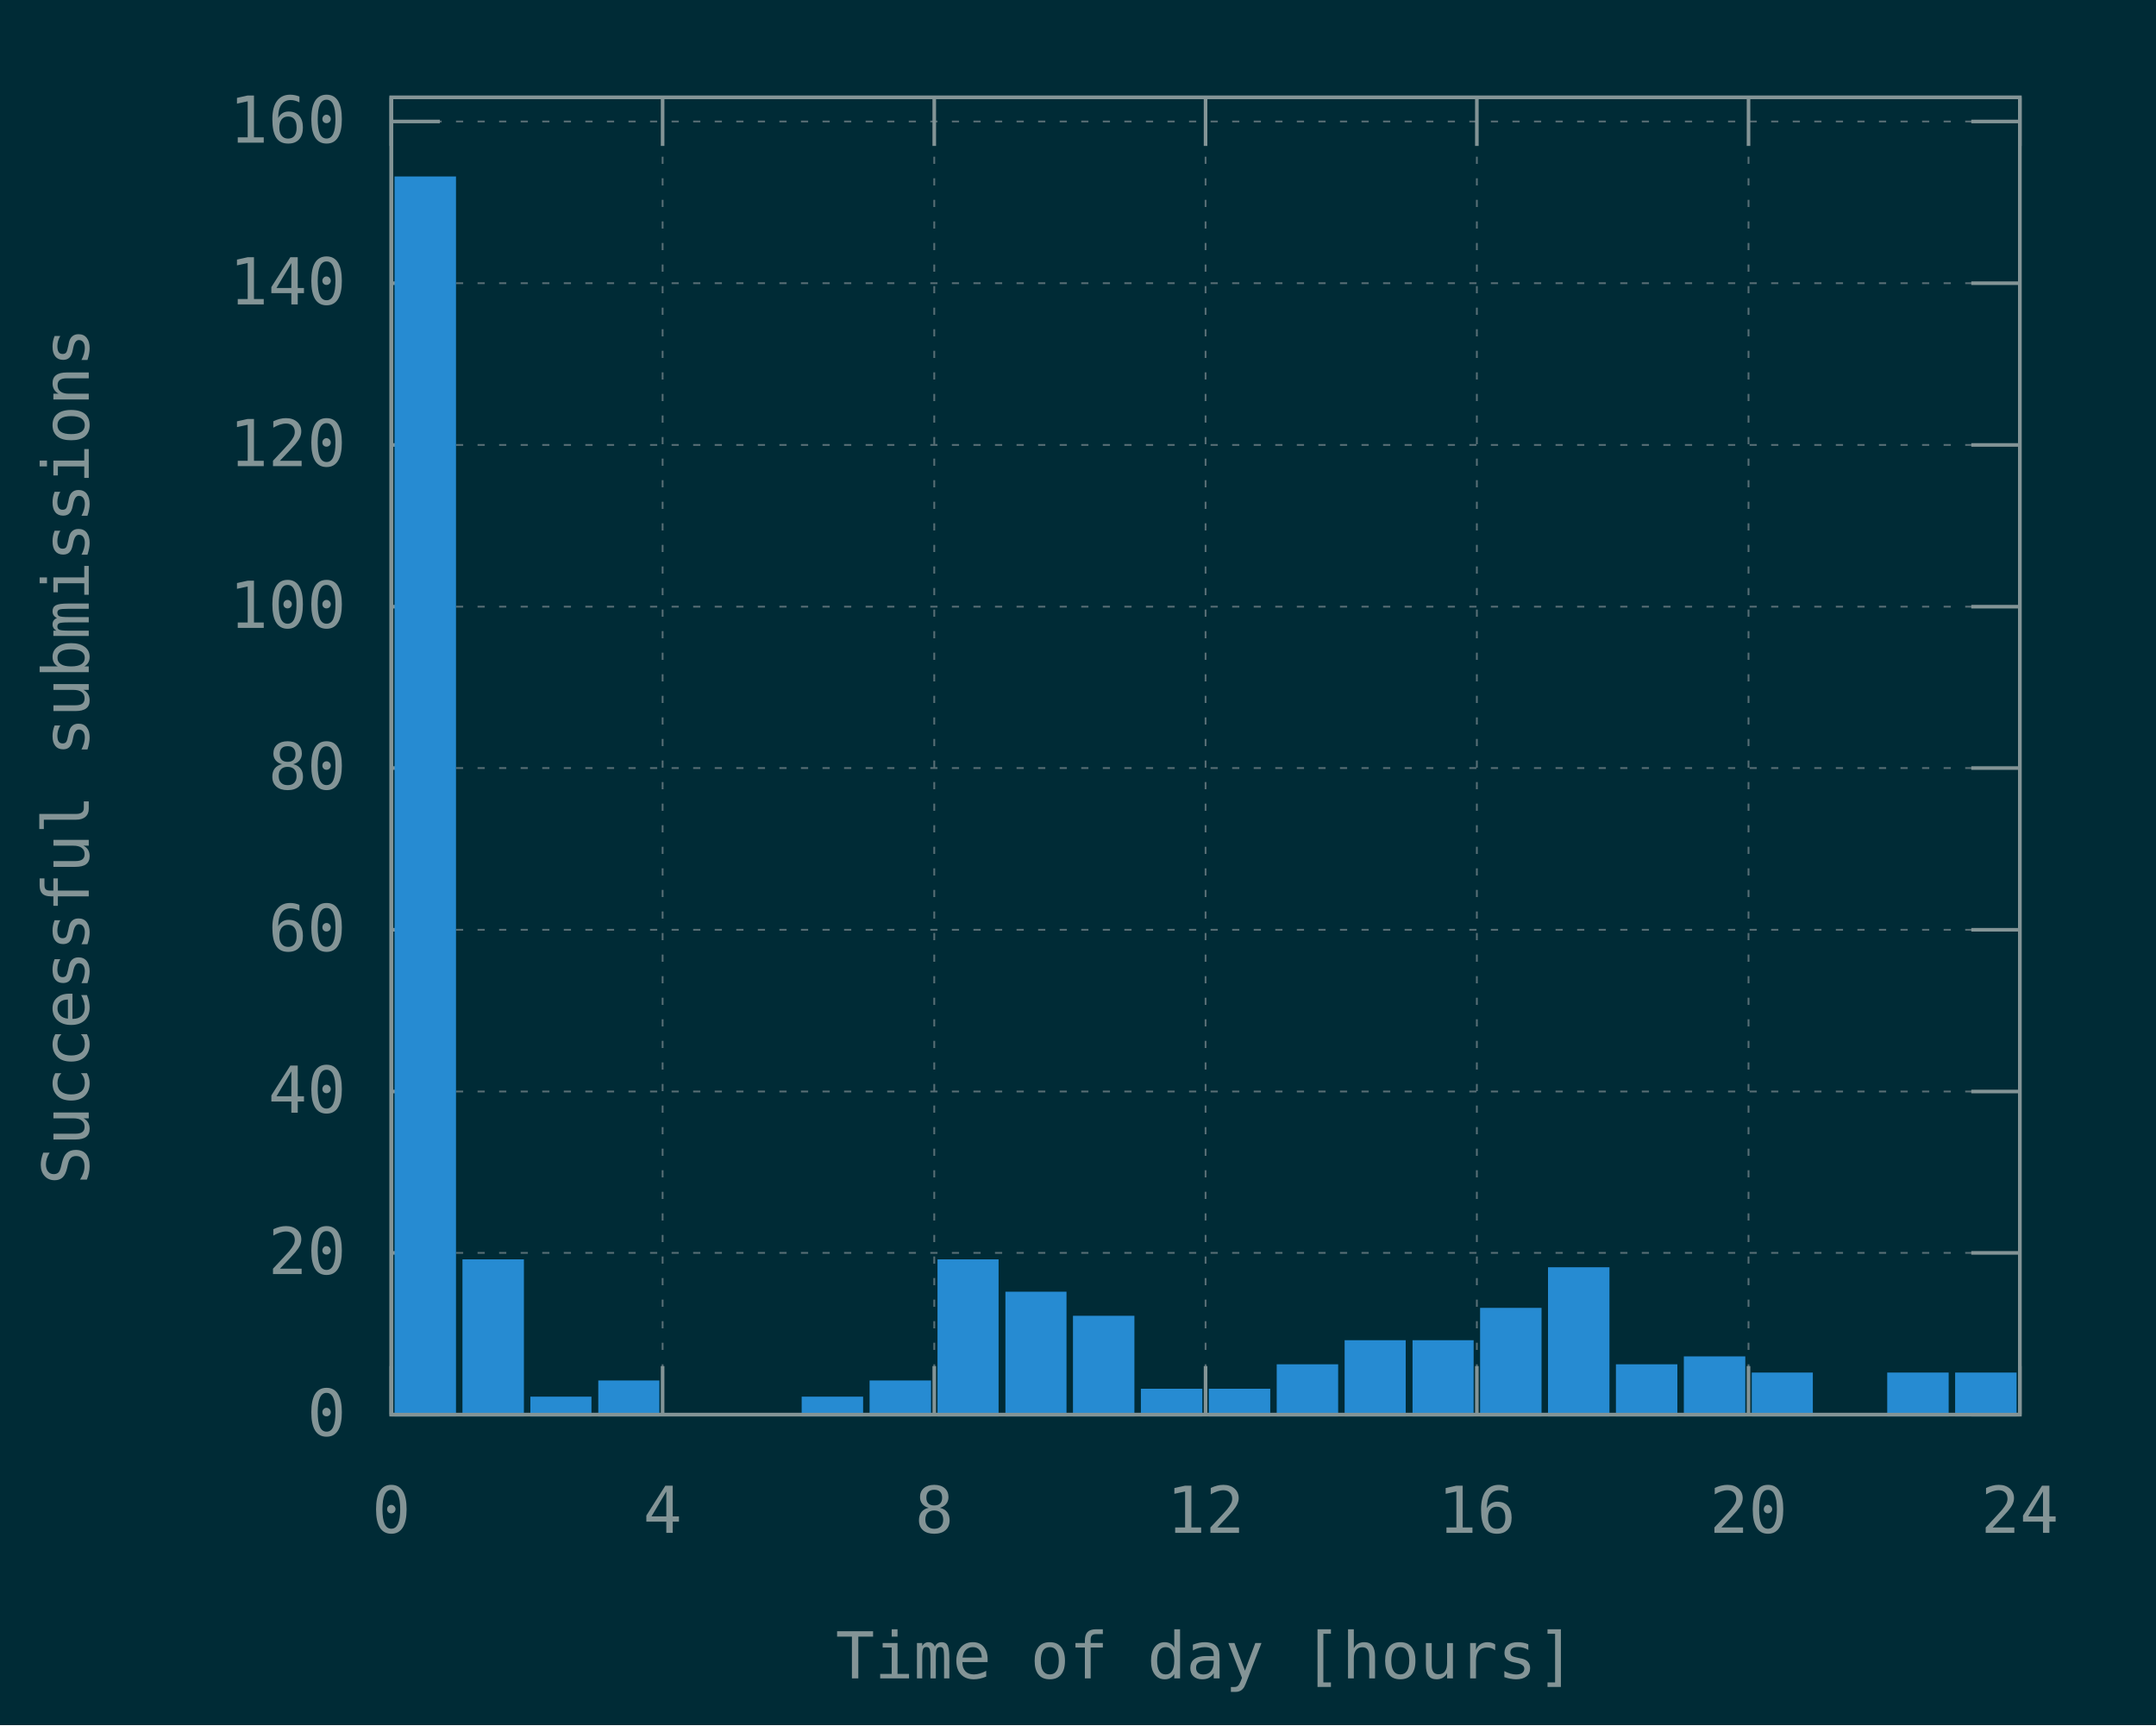
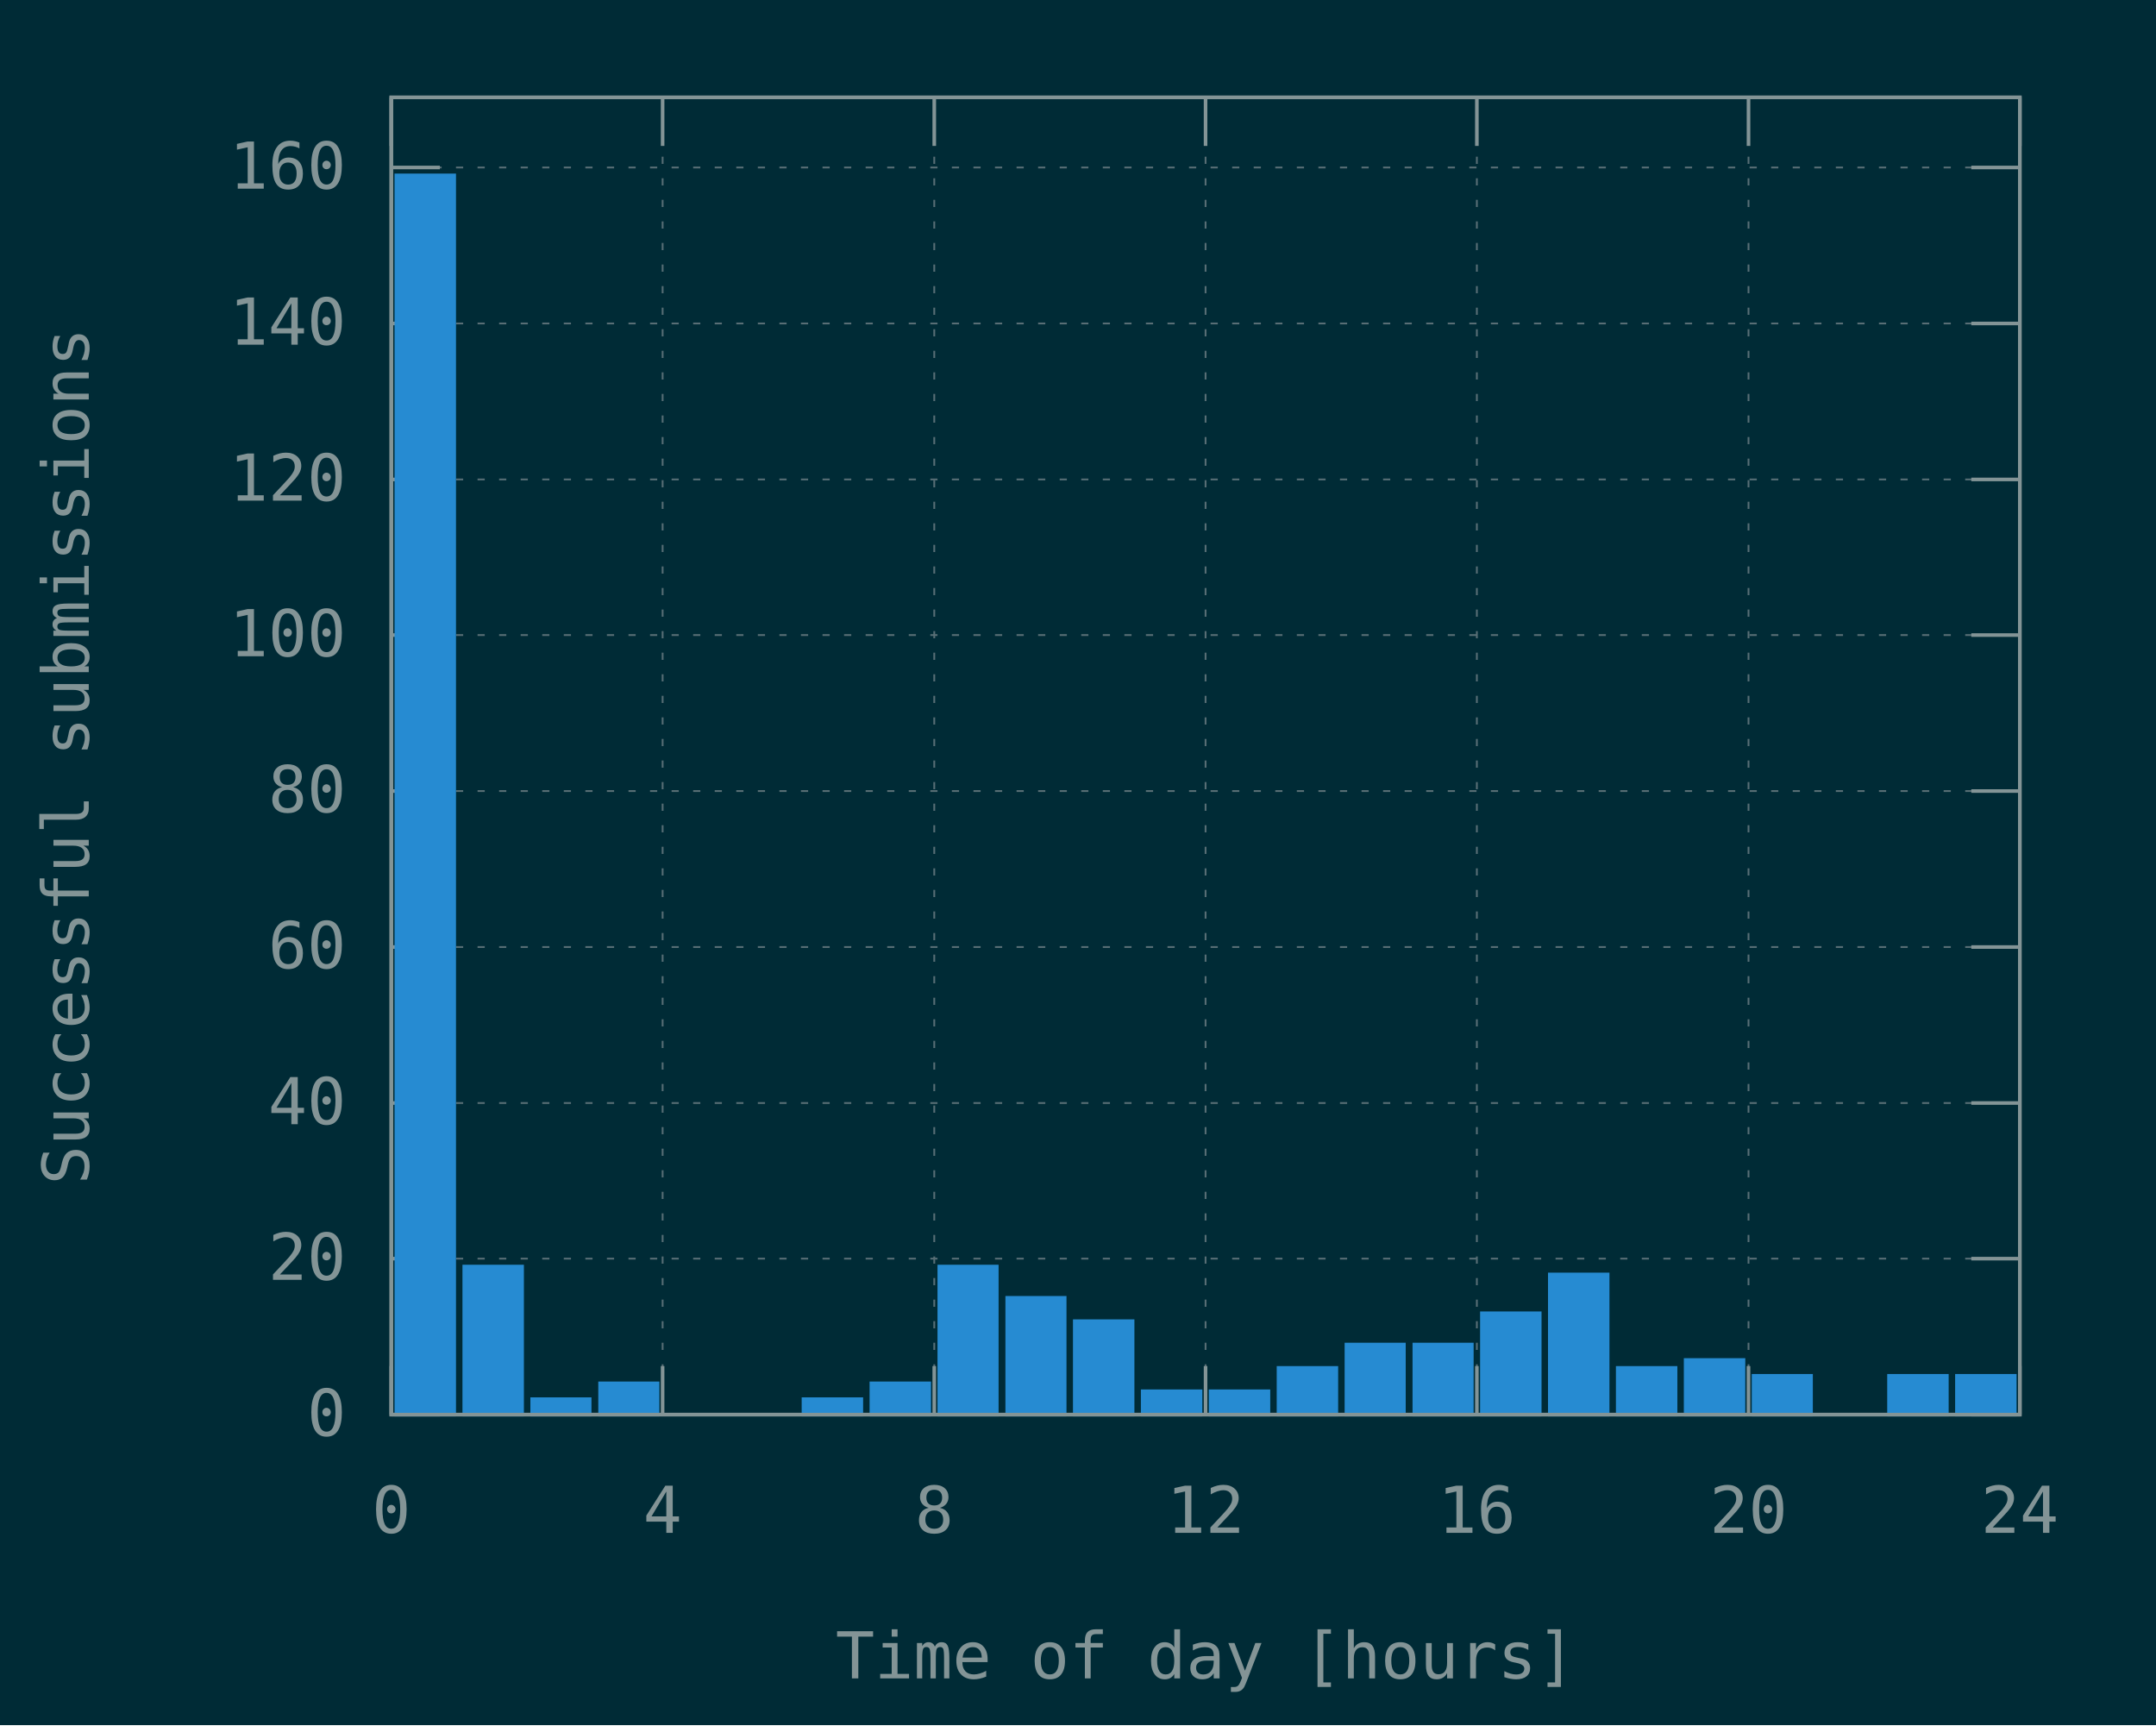
<svg xmlns="http://www.w3.org/2000/svg" xmlns:xlink="http://www.w3.org/1999/xlink" width="600" height="480" viewBox="0 0 600 480">
  <g id="gnuplot_canvas">
    <rect x="0" y="0" width="600" height="480" fill="#002b36" />
    <defs>
      <circle id="gpDot" r="0.5" stroke-width="0.5" stroke="currentColor" />
      <path id="gpPt0" stroke-width="0.148" stroke="currentColor" d="M-1,0 h2 M0,-1 v2" />
      <path id="gpPt1" stroke-width="0.148" stroke="currentColor" d="M-1,-1 L1,1 M1,-1 L-1,1" />
      <path id="gpPt2" stroke-width="0.148" stroke="currentColor" d="M-1,0 L1,0 M0,-1 L0,1 M-1,-1 L1,1 M-1,1 L1,-1" />
      <rect id="gpPt3" stroke-width="0.148" stroke="currentColor" x="-1" y="-1" width="2" height="2" />
      <rect id="gpPt4" stroke-width="0.148" stroke="currentColor" fill="currentColor" x="-1" y="-1" width="2" height="2" />
      <circle id="gpPt5" stroke-width="0.148" stroke="currentColor" cx="0" cy="0" r="1" />
      <use xlink:href="#gpPt5" id="gpPt6" fill="currentColor" stroke="none" />
      <path id="gpPt7" stroke-width="0.148" stroke="currentColor" d="M0,-1.33 L-1.33,0.67 L1.33,0.67 z" />
      <use xlink:href="#gpPt7" id="gpPt8" fill="currentColor" stroke="none" />
      <use xlink:href="#gpPt7" id="gpPt9" stroke="currentColor" transform="rotate(180)" />
      <use xlink:href="#gpPt9" id="gpPt10" fill="currentColor" stroke="none" />
      <use xlink:href="#gpPt3" id="gpPt11" stroke="currentColor" transform="rotate(45)" />
      <use xlink:href="#gpPt11" id="gpPt12" fill="currentColor" stroke="none" />
      <path id="gpPt13" stroke-width="0.148" stroke="currentColor" d="M0,1.330 L1.265,0.411 L0.782,-1.067 L-0.782,-1.076 L-1.265,0.411 z" />
      <use xlink:href="#gpPt13" id="gpPt14" fill="currentColor" stroke="none" />
      <filter id="textbox" filterUnits="objectBoundingBox" x="0" y="0" height="1" width="1">
        <feFlood flood-color="#002B36" flood-opacity="1" result="bgnd" />
        <feComposite in="SourceGraphic" in2="bgnd" operator="atop" />
      </filter>
      <filter id="greybox" filterUnits="objectBoundingBox" x="0" y="0" height="1" width="1">
        <feFlood flood-color="lightgrey" flood-opacity="1" result="grey" />
        <feComposite in="SourceGraphic" in2="grey" operator="atop" />
      </filter>
    </defs>
    <g fill="none" color="#002B36" stroke="currentColor" stroke-width="1.00" stroke-linecap="butt" stroke-linejoin="miter">
</g>
    <g fill="none" color="black" stroke="currentColor" stroke-width="1.00" stroke-linecap="butt" stroke-linejoin="miter">
</g>
    <g fill="none" color="black" stroke="rgb(131, 148, 150)" stroke-width="0.50" stroke-linecap="butt" stroke-linejoin="miter">
</g>
    <g fill="none" color="gray" stroke="currentColor" stroke-width="0.50" stroke-linecap="butt" stroke-linejoin="miter">
      <path stroke="rgb( 88, 110, 117)" stroke-dasharray="2,4" class="gridline" d="M108.9,393.6 L562.1,393.6  " />
    </g>
    <g fill="none" color="gray" stroke="rgb( 88, 110, 117)" stroke-width="1.00" stroke-linecap="butt" stroke-linejoin="miter">
</g>
    <g fill="none" color="black" stroke="currentColor" stroke-width="1.00" stroke-linecap="butt" stroke-linejoin="miter">
      <path stroke="rgb(131, 148, 150)" d="M108.9,393.6 L122.4,393.6 M562.1,393.6 L548.6,393.6  " />
      <g transform="translate(96.3,399.5)" stroke="none" fill="rgb(131,148,150)" font-family="Inconsolata" font-size="18.00" text-anchor="end">
        <text>
          <tspan font-family="Inconsolata"> 0</tspan>
        </text>
      </g>
    </g>
    <g fill="none" color="black" stroke="currentColor" stroke-width="1.00" stroke-linecap="butt" stroke-linejoin="miter">
</g>
    <g fill="none" color="black" stroke="rgb(131, 148, 150)" stroke-width="0.50" stroke-linecap="butt" stroke-linejoin="miter">
</g>
    <g fill="none" color="gray" stroke="currentColor" stroke-width="0.50" stroke-linecap="butt" stroke-linejoin="miter">
-       <path stroke="rgb( 88, 110, 117)" stroke-dasharray="2,4" class="gridline" d="M108.9,348.6 L562.1,348.6  " />
-     </g>
-     <g fill="none" color="gray" stroke="rgb( 88, 110, 117)" stroke-width="1.00" stroke-linecap="butt" stroke-linejoin="miter">
- </g>
-     <g fill="none" color="black" stroke="currentColor" stroke-width="1.00" stroke-linecap="butt" stroke-linejoin="miter">
-       <path stroke="rgb(131, 148, 150)" d="M108.9,348.6 L122.4,348.6 M562.1,348.6 L548.6,348.6  " />
-       <g transform="translate(96.3,354.5)" stroke="none" fill="rgb(131,148,150)" font-family="Inconsolata" font-size="18.00" text-anchor="end">
+       <path stroke="rgb( 88, 110, 117)" stroke-dasharray="2,4" class="gridline" d="M108.9,350.2 L562.1,350.2  " />
+     </g>
+     <g fill="none" color="gray" stroke="rgb( 88, 110, 117)" stroke-width="1.00" stroke-linecap="butt" stroke-linejoin="miter">
+ </g>
+     <g fill="none" color="black" stroke="currentColor" stroke-width="1.00" stroke-linecap="butt" stroke-linejoin="miter">
+       <path stroke="rgb(131, 148, 150)" d="M108.9,350.2 L122.4,350.2 M562.1,350.2 L548.6,350.2  " />
+       <g transform="translate(96.3,356.1)" stroke="none" fill="rgb(131,148,150)" font-family="Inconsolata" font-size="18.00" text-anchor="end">
        <text>
          <tspan font-family="Inconsolata"> 20</tspan>
        </text>
      </g>
    </g>
    <g fill="none" color="black" stroke="currentColor" stroke-width="1.00" stroke-linecap="butt" stroke-linejoin="miter">
</g>
    <g fill="none" color="black" stroke="rgb(131, 148, 150)" stroke-width="0.50" stroke-linecap="butt" stroke-linejoin="miter">
</g>
    <g fill="none" color="gray" stroke="currentColor" stroke-width="0.50" stroke-linecap="butt" stroke-linejoin="miter">
-       <path stroke="rgb( 88, 110, 117)" stroke-dasharray="2,4" class="gridline" d="M108.9,303.7 L562.1,303.7  " />
-     </g>
-     <g fill="none" color="gray" stroke="rgb( 88, 110, 117)" stroke-width="1.00" stroke-linecap="butt" stroke-linejoin="miter">
- </g>
-     <g fill="none" color="black" stroke="currentColor" stroke-width="1.00" stroke-linecap="butt" stroke-linejoin="miter">
-       <path stroke="rgb(131, 148, 150)" d="M108.9,303.7 L122.4,303.7 M562.1,303.7 L548.6,303.7  " />
-       <g transform="translate(96.3,309.6)" stroke="none" fill="rgb(131,148,150)" font-family="Inconsolata" font-size="18.00" text-anchor="end">
+       <path stroke="rgb( 88, 110, 117)" stroke-dasharray="2,4" class="gridline" d="M108.9,306.9 L562.1,306.9  " />
+     </g>
+     <g fill="none" color="gray" stroke="rgb( 88, 110, 117)" stroke-width="1.00" stroke-linecap="butt" stroke-linejoin="miter">
+ </g>
+     <g fill="none" color="black" stroke="currentColor" stroke-width="1.00" stroke-linecap="butt" stroke-linejoin="miter">
+       <path stroke="rgb(131, 148, 150)" d="M108.9,306.9 L122.4,306.9 M562.1,306.9 L548.6,306.9  " />
+       <g transform="translate(96.3,312.8)" stroke="none" fill="rgb(131,148,150)" font-family="Inconsolata" font-size="18.00" text-anchor="end">
        <text>
          <tspan font-family="Inconsolata"> 40</tspan>
        </text>
      </g>
    </g>
    <g fill="none" color="black" stroke="currentColor" stroke-width="1.00" stroke-linecap="butt" stroke-linejoin="miter">
</g>
    <g fill="none" color="black" stroke="rgb(131, 148, 150)" stroke-width="0.50" stroke-linecap="butt" stroke-linejoin="miter">
</g>
    <g fill="none" color="gray" stroke="currentColor" stroke-width="0.50" stroke-linecap="butt" stroke-linejoin="miter">
-       <path stroke="rgb( 88, 110, 117)" stroke-dasharray="2,4" class="gridline" d="M108.9,258.7 L562.1,258.7  " />
-     </g>
-     <g fill="none" color="gray" stroke="rgb( 88, 110, 117)" stroke-width="1.00" stroke-linecap="butt" stroke-linejoin="miter">
- </g>
-     <g fill="none" color="black" stroke="currentColor" stroke-width="1.00" stroke-linecap="butt" stroke-linejoin="miter">
-       <path stroke="rgb(131, 148, 150)" d="M108.9,258.7 L122.4,258.7 M562.1,258.7 L548.6,258.7  " />
-       <g transform="translate(96.3,264.6)" stroke="none" fill="rgb(131,148,150)" font-family="Inconsolata" font-size="18.00" text-anchor="end">
+       <path stroke="rgb( 88, 110, 117)" stroke-dasharray="2,4" class="gridline" d="M108.9,263.5 L562.1,263.5  " />
+     </g>
+     <g fill="none" color="gray" stroke="rgb( 88, 110, 117)" stroke-width="1.00" stroke-linecap="butt" stroke-linejoin="miter">
+ </g>
+     <g fill="none" color="black" stroke="currentColor" stroke-width="1.00" stroke-linecap="butt" stroke-linejoin="miter">
+       <path stroke="rgb(131, 148, 150)" d="M108.9,263.5 L122.4,263.5 M562.1,263.5 L548.6,263.5  " />
+       <g transform="translate(96.3,269.4)" stroke="none" fill="rgb(131,148,150)" font-family="Inconsolata" font-size="18.00" text-anchor="end">
        <text>
          <tspan font-family="Inconsolata"> 60</tspan>
        </text>
      </g>
    </g>
    <g fill="none" color="black" stroke="currentColor" stroke-width="1.00" stroke-linecap="butt" stroke-linejoin="miter">
</g>
    <g fill="none" color="black" stroke="rgb(131, 148, 150)" stroke-width="0.50" stroke-linecap="butt" stroke-linejoin="miter">
</g>
    <g fill="none" color="gray" stroke="currentColor" stroke-width="0.50" stroke-linecap="butt" stroke-linejoin="miter">
-       <path stroke="rgb( 88, 110, 117)" stroke-dasharray="2,4" class="gridline" d="M108.9,213.7 L562.1,213.7  " />
-     </g>
-     <g fill="none" color="gray" stroke="rgb( 88, 110, 117)" stroke-width="1.00" stroke-linecap="butt" stroke-linejoin="miter">
- </g>
-     <g fill="none" color="black" stroke="currentColor" stroke-width="1.00" stroke-linecap="butt" stroke-linejoin="miter">
-       <path stroke="rgb(131, 148, 150)" d="M108.9,213.7 L122.4,213.7 M562.1,213.7 L548.6,213.7  " />
-       <g transform="translate(96.3,219.6)" stroke="none" fill="rgb(131,148,150)" font-family="Inconsolata" font-size="18.00" text-anchor="end">
+       <path stroke="rgb( 88, 110, 117)" stroke-dasharray="2,4" class="gridline" d="M108.9,220.1 L562.1,220.1  " />
+     </g>
+     <g fill="none" color="gray" stroke="rgb( 88, 110, 117)" stroke-width="1.00" stroke-linecap="butt" stroke-linejoin="miter">
+ </g>
+     <g fill="none" color="black" stroke="currentColor" stroke-width="1.00" stroke-linecap="butt" stroke-linejoin="miter">
+       <path stroke="rgb(131, 148, 150)" d="M108.9,220.1 L122.4,220.1 M562.1,220.1 L548.6,220.1  " />
+       <g transform="translate(96.3,226.0)" stroke="none" fill="rgb(131,148,150)" font-family="Inconsolata" font-size="18.00" text-anchor="end">
        <text>
          <tspan font-family="Inconsolata"> 80</tspan>
        </text>
      </g>
    </g>
    <g fill="none" color="black" stroke="currentColor" stroke-width="1.00" stroke-linecap="butt" stroke-linejoin="miter">
</g>
    <g fill="none" color="black" stroke="rgb(131, 148, 150)" stroke-width="0.50" stroke-linecap="butt" stroke-linejoin="miter">
</g>
    <g fill="none" color="gray" stroke="currentColor" stroke-width="0.50" stroke-linecap="butt" stroke-linejoin="miter">
-       <path stroke="rgb( 88, 110, 117)" stroke-dasharray="2,4" class="gridline" d="M108.9,168.8 L562.1,168.8  " />
-     </g>
-     <g fill="none" color="gray" stroke="rgb( 88, 110, 117)" stroke-width="1.00" stroke-linecap="butt" stroke-linejoin="miter">
- </g>
-     <g fill="none" color="black" stroke="currentColor" stroke-width="1.00" stroke-linecap="butt" stroke-linejoin="miter">
-       <path stroke="rgb(131, 148, 150)" d="M108.9,168.8 L122.4,168.8 M562.1,168.8 L548.6,168.8  " />
-       <g transform="translate(96.3,174.7)" stroke="none" fill="rgb(131,148,150)" font-family="Inconsolata" font-size="18.00" text-anchor="end">
+       <path stroke="rgb( 88, 110, 117)" stroke-dasharray="2,4" class="gridline" d="M108.9,176.7 L562.1,176.7  " />
+     </g>
+     <g fill="none" color="gray" stroke="rgb( 88, 110, 117)" stroke-width="1.00" stroke-linecap="butt" stroke-linejoin="miter">
+ </g>
+     <g fill="none" color="black" stroke="currentColor" stroke-width="1.00" stroke-linecap="butt" stroke-linejoin="miter">
+       <path stroke="rgb(131, 148, 150)" d="M108.9,176.7 L122.4,176.7 M562.1,176.7 L548.6,176.7  " />
+       <g transform="translate(96.3,182.6)" stroke="none" fill="rgb(131,148,150)" font-family="Inconsolata" font-size="18.00" text-anchor="end">
        <text>
          <tspan font-family="Inconsolata"> 100</tspan>
        </text>
      </g>
    </g>
    <g fill="none" color="black" stroke="currentColor" stroke-width="1.00" stroke-linecap="butt" stroke-linejoin="miter">
</g>
    <g fill="none" color="black" stroke="rgb(131, 148, 150)" stroke-width="0.50" stroke-linecap="butt" stroke-linejoin="miter">
</g>
    <g fill="none" color="gray" stroke="currentColor" stroke-width="0.50" stroke-linecap="butt" stroke-linejoin="miter">
-       <path stroke="rgb( 88, 110, 117)" stroke-dasharray="2,4" class="gridline" d="M108.9,123.8 L562.1,123.8  " />
-     </g>
-     <g fill="none" color="gray" stroke="rgb( 88, 110, 117)" stroke-width="1.00" stroke-linecap="butt" stroke-linejoin="miter">
- </g>
-     <g fill="none" color="black" stroke="currentColor" stroke-width="1.00" stroke-linecap="butt" stroke-linejoin="miter">
-       <path stroke="rgb(131, 148, 150)" d="M108.9,123.8 L122.4,123.8 M562.1,123.8 L548.6,123.8  " />
-       <g transform="translate(96.3,129.7)" stroke="none" fill="rgb(131,148,150)" font-family="Inconsolata" font-size="18.00" text-anchor="end">
+       <path stroke="rgb( 88, 110, 117)" stroke-dasharray="2,4" class="gridline" d="M108.9,133.4 L562.1,133.4  " />
+     </g>
+     <g fill="none" color="gray" stroke="rgb( 88, 110, 117)" stroke-width="1.00" stroke-linecap="butt" stroke-linejoin="miter">
+ </g>
+     <g fill="none" color="black" stroke="currentColor" stroke-width="1.00" stroke-linecap="butt" stroke-linejoin="miter">
+       <path stroke="rgb(131, 148, 150)" d="M108.9,133.4 L122.4,133.4 M562.1,133.4 L548.6,133.4  " />
+       <g transform="translate(96.3,139.3)" stroke="none" fill="rgb(131,148,150)" font-family="Inconsolata" font-size="18.00" text-anchor="end">
        <text>
          <tspan font-family="Inconsolata"> 120</tspan>
        </text>
      </g>
    </g>
    <g fill="none" color="black" stroke="currentColor" stroke-width="1.00" stroke-linecap="butt" stroke-linejoin="miter">
</g>
    <g fill="none" color="black" stroke="rgb(131, 148, 150)" stroke-width="0.50" stroke-linecap="butt" stroke-linejoin="miter">
</g>
    <g fill="none" color="gray" stroke="currentColor" stroke-width="0.50" stroke-linecap="butt" stroke-linejoin="miter">
-       <path stroke="rgb( 88, 110, 117)" stroke-dasharray="2,4" class="gridline" d="M108.9,78.8 L562.1,78.8  " />
-     </g>
-     <g fill="none" color="gray" stroke="rgb( 88, 110, 117)" stroke-width="1.00" stroke-linecap="butt" stroke-linejoin="miter">
- </g>
-     <g fill="none" color="black" stroke="currentColor" stroke-width="1.00" stroke-linecap="butt" stroke-linejoin="miter">
-       <path stroke="rgb(131, 148, 150)" d="M108.9,78.8 L122.4,78.8 M562.1,78.8 L548.6,78.8  " />
-       <g transform="translate(96.3,84.7)" stroke="none" fill="rgb(131,148,150)" font-family="Inconsolata" font-size="18.00" text-anchor="end">
+       <path stroke="rgb( 88, 110, 117)" stroke-dasharray="2,4" class="gridline" d="M108.9,90.0 L562.1,90.0  " />
+     </g>
+     <g fill="none" color="gray" stroke="rgb( 88, 110, 117)" stroke-width="1.00" stroke-linecap="butt" stroke-linejoin="miter">
+ </g>
+     <g fill="none" color="black" stroke="currentColor" stroke-width="1.00" stroke-linecap="butt" stroke-linejoin="miter">
+       <path stroke="rgb(131, 148, 150)" d="M108.9,90.0 L122.4,90.0 M562.1,90.0 L548.6,90.0  " />
+       <g transform="translate(96.3,95.9)" stroke="none" fill="rgb(131,148,150)" font-family="Inconsolata" font-size="18.00" text-anchor="end">
        <text>
          <tspan font-family="Inconsolata"> 140</tspan>
        </text>
      </g>
    </g>
    <g fill="none" color="black" stroke="currentColor" stroke-width="1.00" stroke-linecap="butt" stroke-linejoin="miter">
</g>
    <g fill="none" color="black" stroke="rgb(131, 148, 150)" stroke-width="0.50" stroke-linecap="butt" stroke-linejoin="miter">
</g>
    <g fill="none" color="gray" stroke="currentColor" stroke-width="0.50" stroke-linecap="butt" stroke-linejoin="miter">
-       <path stroke="rgb( 88, 110, 117)" stroke-dasharray="2,4" class="gridline" d="M108.9,33.8 L562.1,33.8  " />
-     </g>
-     <g fill="none" color="gray" stroke="rgb( 88, 110, 117)" stroke-width="1.00" stroke-linecap="butt" stroke-linejoin="miter">
- </g>
-     <g fill="none" color="black" stroke="currentColor" stroke-width="1.00" stroke-linecap="butt" stroke-linejoin="miter">
-       <path stroke="rgb(131, 148, 150)" d="M108.9,33.8 L122.4,33.8 M562.1,33.8 L548.6,33.8  " />
-       <g transform="translate(96.3,39.7)" stroke="none" fill="rgb(131,148,150)" font-family="Inconsolata" font-size="18.00" text-anchor="end">
+       <path stroke="rgb( 88, 110, 117)" stroke-dasharray="2,4" class="gridline" d="M108.9,46.6 L562.1,46.6  " />
+     </g>
+     <g fill="none" color="gray" stroke="rgb( 88, 110, 117)" stroke-width="1.00" stroke-linecap="butt" stroke-linejoin="miter">
+ </g>
+     <g fill="none" color="black" stroke="currentColor" stroke-width="1.00" stroke-linecap="butt" stroke-linejoin="miter">
+       <path stroke="rgb(131, 148, 150)" d="M108.9,46.6 L122.4,46.6 M562.1,46.6 L548.6,46.6  " />
+       <g transform="translate(96.3,52.5)" stroke="none" fill="rgb(131,148,150)" font-family="Inconsolata" font-size="18.00" text-anchor="end">
        <text>
          <tspan font-family="Inconsolata"> 160</tspan>
        </text>
      </g>
    </g>
    <g fill="none" color="black" stroke="currentColor" stroke-width="1.00" stroke-linecap="butt" stroke-linejoin="miter">
</g>
    <g fill="none" color="black" stroke="rgb(131, 148, 150)" stroke-width="0.50" stroke-linecap="butt" stroke-linejoin="miter">
</g>
    <g fill="none" color="gray" stroke="currentColor" stroke-width="0.50" stroke-linecap="butt" stroke-linejoin="miter">
      <path stroke="rgb( 88, 110, 117)" stroke-dasharray="2,4" class="gridline" d="M108.9,393.6 L108.9,27.1  " />
    </g>
    <g fill="none" color="gray" stroke="rgb( 88, 110, 117)" stroke-width="1.00" stroke-linecap="butt" stroke-linejoin="miter">
</g>
    <g fill="none" color="black" stroke="currentColor" stroke-width="1.00" stroke-linecap="butt" stroke-linejoin="miter">
      <path stroke="rgb(131, 148, 150)" d="M108.9,393.6 L108.9,380.1 M108.9,27.1 L108.9,40.6  " />
      <g transform="translate(108.9,426.5)" stroke="none" fill="rgb(131,148,150)" font-family="Inconsolata" font-size="18.00" text-anchor="middle">
        <text>
          <tspan font-family="Inconsolata"> 0</tspan>
        </text>
      </g>
    </g>
    <g fill="none" color="black" stroke="currentColor" stroke-width="1.00" stroke-linecap="butt" stroke-linejoin="miter">
</g>
    <g fill="none" color="black" stroke="rgb(131, 148, 150)" stroke-width="0.50" stroke-linecap="butt" stroke-linejoin="miter">
</g>
    <g fill="none" color="gray" stroke="currentColor" stroke-width="0.50" stroke-linecap="butt" stroke-linejoin="miter">
      <path stroke="rgb( 88, 110, 117)" stroke-dasharray="2,4" class="gridline" d="M184.4,393.6 L184.4,27.1  " />
    </g>
    <g fill="none" color="gray" stroke="rgb( 88, 110, 117)" stroke-width="1.00" stroke-linecap="butt" stroke-linejoin="miter">
</g>
    <g fill="none" color="black" stroke="currentColor" stroke-width="1.00" stroke-linecap="butt" stroke-linejoin="miter">
      <path stroke="rgb(131, 148, 150)" d="M184.4,393.6 L184.4,380.1 M184.4,27.1 L184.4,40.6  " />
      <g transform="translate(184.4,426.5)" stroke="none" fill="rgb(131,148,150)" font-family="Inconsolata" font-size="18.00" text-anchor="middle">
        <text>
          <tspan font-family="Inconsolata"> 4</tspan>
        </text>
      </g>
    </g>
    <g fill="none" color="black" stroke="currentColor" stroke-width="1.00" stroke-linecap="butt" stroke-linejoin="miter">
</g>
    <g fill="none" color="black" stroke="rgb(131, 148, 150)" stroke-width="0.50" stroke-linecap="butt" stroke-linejoin="miter">
</g>
    <g fill="none" color="gray" stroke="currentColor" stroke-width="0.50" stroke-linecap="butt" stroke-linejoin="miter">
      <path stroke="rgb( 88, 110, 117)" stroke-dasharray="2,4" class="gridline" d="M260.0,393.6 L260.0,27.1  " />
    </g>
    <g fill="none" color="gray" stroke="rgb( 88, 110, 117)" stroke-width="1.00" stroke-linecap="butt" stroke-linejoin="miter">
</g>
    <g fill="none" color="black" stroke="currentColor" stroke-width="1.00" stroke-linecap="butt" stroke-linejoin="miter">
      <path stroke="rgb(131, 148, 150)" d="M260.0,393.6 L260.0,380.1 M260.0,27.1 L260.0,40.6  " />
      <g transform="translate(260.0,426.5)" stroke="none" fill="rgb(131,148,150)" font-family="Inconsolata" font-size="18.00" text-anchor="middle">
        <text>
          <tspan font-family="Inconsolata"> 8</tspan>
        </text>
      </g>
    </g>
    <g fill="none" color="black" stroke="currentColor" stroke-width="1.00" stroke-linecap="butt" stroke-linejoin="miter">
</g>
    <g fill="none" color="black" stroke="rgb(131, 148, 150)" stroke-width="0.50" stroke-linecap="butt" stroke-linejoin="miter">
</g>
    <g fill="none" color="gray" stroke="currentColor" stroke-width="0.50" stroke-linecap="butt" stroke-linejoin="miter">
      <path stroke="rgb( 88, 110, 117)" stroke-dasharray="2,4" class="gridline" d="M335.5,393.6 L335.5,27.1  " />
    </g>
    <g fill="none" color="gray" stroke="rgb( 88, 110, 117)" stroke-width="1.00" stroke-linecap="butt" stroke-linejoin="miter">
</g>
    <g fill="none" color="black" stroke="currentColor" stroke-width="1.00" stroke-linecap="butt" stroke-linejoin="miter">
      <path stroke="rgb(131, 148, 150)" d="M335.5,393.6 L335.5,380.1 M335.5,27.1 L335.5,40.6  " />
      <g transform="translate(335.5,426.5)" stroke="none" fill="rgb(131,148,150)" font-family="Inconsolata" font-size="18.00" text-anchor="middle">
        <text>
          <tspan font-family="Inconsolata"> 12</tspan>
        </text>
      </g>
    </g>
    <g fill="none" color="black" stroke="currentColor" stroke-width="1.00" stroke-linecap="butt" stroke-linejoin="miter">
</g>
    <g fill="none" color="black" stroke="rgb(131, 148, 150)" stroke-width="0.50" stroke-linecap="butt" stroke-linejoin="miter">
</g>
    <g fill="none" color="gray" stroke="currentColor" stroke-width="0.50" stroke-linecap="butt" stroke-linejoin="miter">
      <path stroke="rgb( 88, 110, 117)" stroke-dasharray="2,4" class="gridline" d="M411.0,393.6 L411.0,27.1  " />
    </g>
    <g fill="none" color="gray" stroke="rgb( 88, 110, 117)" stroke-width="1.00" stroke-linecap="butt" stroke-linejoin="miter">
</g>
    <g fill="none" color="black" stroke="currentColor" stroke-width="1.00" stroke-linecap="butt" stroke-linejoin="miter">
      <path stroke="rgb(131, 148, 150)" d="M411.0,393.6 L411.0,380.1 M411.0,27.1 L411.0,40.6  " />
      <g transform="translate(411.0,426.5)" stroke="none" fill="rgb(131,148,150)" font-family="Inconsolata" font-size="18.00" text-anchor="middle">
        <text>
          <tspan font-family="Inconsolata"> 16</tspan>
        </text>
      </g>
    </g>
    <g fill="none" color="black" stroke="currentColor" stroke-width="1.00" stroke-linecap="butt" stroke-linejoin="miter">
</g>
    <g fill="none" color="black" stroke="rgb(131, 148, 150)" stroke-width="0.50" stroke-linecap="butt" stroke-linejoin="miter">
</g>
    <g fill="none" color="gray" stroke="currentColor" stroke-width="0.50" stroke-linecap="butt" stroke-linejoin="miter">
      <path stroke="rgb( 88, 110, 117)" stroke-dasharray="2,4" class="gridline" d="M486.6,393.6 L486.6,40.6 L486.6,27.1  " />
    </g>
    <g fill="none" color="gray" stroke="rgb( 88, 110, 117)" stroke-width="1.00" stroke-linecap="butt" stroke-linejoin="miter">
</g>
    <g fill="none" color="black" stroke="currentColor" stroke-width="1.00" stroke-linecap="butt" stroke-linejoin="miter">
      <path stroke="rgb(131, 148, 150)" d="M486.6,393.6 L486.6,380.1 M486.6,27.1 L486.6,40.6  " />
      <g transform="translate(486.6,426.5)" stroke="none" fill="rgb(131,148,150)" font-family="Inconsolata" font-size="18.00" text-anchor="middle">
        <text>
          <tspan font-family="Inconsolata"> 20</tspan>
        </text>
      </g>
    </g>
    <g fill="none" color="black" stroke="currentColor" stroke-width="1.00" stroke-linecap="butt" stroke-linejoin="miter">
</g>
    <g fill="none" color="black" stroke="rgb(131, 148, 150)" stroke-width="0.50" stroke-linecap="butt" stroke-linejoin="miter">
</g>
    <g fill="none" color="gray" stroke="currentColor" stroke-width="0.50" stroke-linecap="butt" stroke-linejoin="miter">
      <path stroke="rgb( 88, 110, 117)" stroke-dasharray="2,4" class="gridline" d="M562.1,393.6 L562.1,27.1  " />
    </g>
    <g fill="none" color="gray" stroke="rgb( 88, 110, 117)" stroke-width="1.00" stroke-linecap="butt" stroke-linejoin="miter">
</g>
    <g fill="none" color="black" stroke="currentColor" stroke-width="1.00" stroke-linecap="butt" stroke-linejoin="miter">
      <path stroke="rgb(131, 148, 150)" d="M562.1,393.6 L562.1,380.1 M562.1,27.1 L562.1,40.6  " />
      <g transform="translate(562.1,426.5)" stroke="none" fill="rgb(131,148,150)" font-family="Inconsolata" font-size="18.00" text-anchor="middle">
        <text>
          <tspan font-family="Inconsolata"> 24</tspan>
        </text>
      </g>
    </g>
    <g fill="none" color="black" stroke="currentColor" stroke-width="1.00" stroke-linecap="butt" stroke-linejoin="miter">
</g>
    <g fill="none" color="black" stroke="currentColor" stroke-width="1.00" stroke-linecap="butt" stroke-linejoin="miter">
      <path stroke="rgb(131, 148, 150)" d="M108.9,27.1 L108.9,393.6 L562.1,393.6 L562.1,27.1 L108.9,27.1 Z  " />
    </g>
    <g fill="none" color="black" stroke="currentColor" stroke-width="1.00" stroke-linecap="butt" stroke-linejoin="miter">
      <g transform="translate(24.7,210.4) rotate(270)" stroke="none" fill="rgb(131,148,150)" font-family="Inconsolata" font-size="18.00" text-anchor="middle">
        <text>
          <tspan font-family="Inconsolata">Successful submissions</tspan>
        </text>
      </g>
    </g>
    <g fill="none" color="black" stroke="currentColor" stroke-width="1.00" stroke-linecap="butt" stroke-linejoin="miter">
      <g transform="translate(335.5,467.0)" stroke="none" fill="rgb(131,148,150)" font-family="Inconsolata" font-size="18.00" text-anchor="middle">
        <text>
          <tspan font-family="Inconsolata">Time of day [hours]</tspan>
        </text>
      </g>
    </g>
    <g fill="none" color="black" stroke="currentColor" stroke-width="1.00" stroke-linecap="butt" stroke-linejoin="miter">
</g>
    <g id="gnuplot_plot_1">
      <g fill="none" color="black" stroke="currentColor" stroke-width="1.00" stroke-linecap="butt" stroke-linejoin="miter">
        <g stroke="none" shape-rendering="crispEdges">
-           <polygon fill="rgb( 38, 139, 210)" points="110.3,393.6 126.5,393.6 126.5,49.5 110.3,49.5 " />
-         </g>
-         <path stroke="rgb( 38, 139, 210)" d="M110.3,393.6 L110.3,49.6 L126.4,49.6 L126.4,393.6 L110.3,393.6 Z  " />
-         <g stroke="none" shape-rendering="crispEdges">
-           <polygon fill="rgb( 38, 139, 210)" points="129.2,393.6 145.4,393.6 145.4,350.8 129.2,350.8 " />
-         </g>
-         <path stroke="rgb( 38, 139, 210)" d="M129.2,393.6 L129.2,350.9 L145.3,350.9 L145.3,393.6 L129.2,393.6 Z  " />
-         <g stroke="none" shape-rendering="crispEdges">
-           <polygon fill="rgb( 38, 139, 210)" points="148.1,393.6 164.2,393.6 164.2,389.0 148.1,389.0 " />
-         </g>
-         <path stroke="rgb( 38, 139, 210)" d="M148.1,393.6 L148.1,389.1 L164.1,389.1 L164.1,393.6 L148.1,393.6 Z  " />
-         <g stroke="none" shape-rendering="crispEdges">
-           <polygon fill="rgb( 38, 139, 210)" points="167.0,393.6 183.1,393.6 183.1,384.5 167.0,384.5 " />
-         </g>
-         <path stroke="rgb( 38, 139, 210)" d="M167.0,393.6 L167.0,384.6 L183.0,384.6 L183.0,393.6 L167.0,393.6 Z  " />
-         <g stroke="none" shape-rendering="crispEdges">
-           <polygon fill="rgb( 38, 139, 210)" points="223.6,393.6 239.8,393.6 239.8,389.0 223.6,389.0 " />
-         </g>
-         <path stroke="rgb( 38, 139, 210)" d="M223.6,393.6 L223.6,389.1 L239.7,389.1 L239.7,393.6 L223.6,393.6 Z  " />
-         <g stroke="none" shape-rendering="crispEdges">
-           <polygon fill="rgb( 38, 139, 210)" points="242.5,393.6 258.7,393.6 258.7,384.5 242.5,384.5 " />
-         </g>
-         <path stroke="rgb( 38, 139, 210)" d="M242.5,393.6 L242.5,384.6 L258.6,384.6 L258.6,393.6 L242.5,393.6 Z  " />
-         <g stroke="none" shape-rendering="crispEdges">
-           <polygon fill="rgb( 38, 139, 210)" points="261.4,393.6 277.5,393.6 277.5,350.8 261.4,350.8 " />
-         </g>
-         <path stroke="rgb( 38, 139, 210)" d="M261.4,393.6 L261.4,350.9 L277.4,350.9 L277.4,393.6 L261.4,393.6 Z  " />
-         <g stroke="none" shape-rendering="crispEdges">
-           <polygon fill="rgb( 38, 139, 210)" points="280.3,393.6 296.4,393.6 296.4,359.8 280.3,359.8 " />
-         </g>
-         <path stroke="rgb( 38, 139, 210)" d="M280.3,393.6 L280.3,359.9 L296.3,359.9 L296.3,393.6 L280.3,393.6 Z  " />
-         <g stroke="none" shape-rendering="crispEdges">
-           <polygon fill="rgb( 38, 139, 210)" points="299.1,393.6 315.3,393.6 315.3,366.5 299.1,366.5 " />
-         </g>
-         <path stroke="rgb( 38, 139, 210)" d="M299.1,393.6 L299.1,366.6 L315.2,366.6 L315.2,393.6 L299.1,393.6 Z  " />
-         <g stroke="none" shape-rendering="crispEdges">
-           <polygon fill="rgb( 38, 139, 210)" points="318.0,393.6 334.2,393.6 334.2,386.8 318.0,386.8 " />
-         </g>
-         <path stroke="rgb( 38, 139, 210)" d="M318.0,393.6 L318.0,386.9 L334.1,386.9 L334.1,393.6 L318.0,393.6 Z  " />
-         <g stroke="none" shape-rendering="crispEdges">
-           <polygon fill="rgb( 38, 139, 210)" points="336.9,393.6 353.1,393.6 353.1,386.8 336.9,386.8 " />
-         </g>
-         <path stroke="rgb( 38, 139, 210)" d="M336.9,393.6 L336.9,386.9 L353.0,386.9 L353.0,393.6 L336.9,393.6 Z  " />
-         <g stroke="none" shape-rendering="crispEdges">
-           <polygon fill="rgb( 38, 139, 210)" points="355.8,393.6 372.0,393.6 372.0,380.0 355.8,380.0 " />
-         </g>
-         <path stroke="rgb( 38, 139, 210)" d="M355.8,393.6 L355.8,380.1 L371.9,380.1 L371.9,393.6 L355.8,393.6 Z  " />
-         <g stroke="none" shape-rendering="crispEdges">
-           <polygon fill="rgb( 38, 139, 210)" points="374.7,393.6 390.8,393.6 390.8,373.3 374.7,373.3 " />
-         </g>
-         <path stroke="rgb( 38, 139, 210)" d="M374.7,393.6 L374.7,373.4 L390.7,373.4 L390.7,393.6 L374.7,393.6 Z  " />
-         <g stroke="none" shape-rendering="crispEdges">
-           <polygon fill="rgb( 38, 139, 210)" points="393.6,393.6 409.7,393.6 409.7,373.3 393.6,373.3 " />
-         </g>
-         <path stroke="rgb( 38, 139, 210)" d="M393.6,393.6 L393.6,373.4 L409.6,373.4 L409.6,393.6 L393.6,393.6 Z  " />
-         <g stroke="none" shape-rendering="crispEdges">
-           <polygon fill="rgb( 38, 139, 210)" points="412.4,393.6 428.6,393.6 428.6,364.3 412.4,364.3 " />
-         </g>
-         <path stroke="rgb( 38, 139, 210)" d="M412.4,393.6 L412.4,364.4 L428.5,364.4 L428.5,393.6 L412.4,393.6 Z  " />
-         <g stroke="none" shape-rendering="crispEdges">
-           <polygon fill="rgb( 38, 139, 210)" points="431.3,393.6 447.5,393.6 447.5,353.0 431.3,353.0 " />
-         </g>
-         <path stroke="rgb( 38, 139, 210)" d="M431.3,393.6 L431.3,353.1 L447.4,353.1 L447.4,393.6 L431.3,393.6 Z  " />
-         <g stroke="none" shape-rendering="crispEdges">
-           <polygon fill="rgb( 38, 139, 210)" points="450.2,393.6 466.4,393.6 466.4,380.0 450.2,380.0 " />
-         </g>
-         <path stroke="rgb( 38, 139, 210)" d="M450.2,393.6 L450.2,380.1 L466.3,380.1 L466.3,393.6 L450.2,393.6 Z  " />
-         <g stroke="none" shape-rendering="crispEdges">
-           <polygon fill="rgb( 38, 139, 210)" points="469.1,393.6 485.3,393.6 485.3,377.8 469.1,377.8 " />
-         </g>
-         <path stroke="rgb( 38, 139, 210)" d="M469.1,393.6 L469.1,377.9 L485.2,377.9 L485.2,393.6 L469.1,393.6 Z  " />
-         <g stroke="none" shape-rendering="crispEdges">
-           <polygon fill="rgb( 38, 139, 210)" points="488.0,393.6 504.1,393.6 504.1,382.3 488.0,382.3 " />
-         </g>
-         <path stroke="rgb( 38, 139, 210)" d="M488.0,393.6 L488.0,382.4 L504.0,382.4 L504.0,393.6 L488.0,393.6 Z  " />
-         <g stroke="none" shape-rendering="crispEdges">
-           <polygon fill="rgb( 38, 139, 210)" points="525.7,393.6 541.9,393.6 541.9,382.3 525.7,382.3 " />
-         </g>
-         <path stroke="rgb( 38, 139, 210)" d="M525.7,393.6 L525.7,382.4 L541.8,382.4 L541.8,393.6 L525.7,393.6 Z  " />
-         <g stroke="none" shape-rendering="crispEdges">
-           <polygon fill="rgb( 38, 139, 210)" points="544.6,393.6 560.8,393.6 560.8,382.3 544.6,382.3 " />
-         </g>
-         <path stroke="rgb( 38, 139, 210)" d="M544.6,393.6 L544.6,382.4 L560.7,382.4 L560.7,393.6 L544.6,393.6 Z  " />
+           <polygon fill="rgb( 38, 139, 210)" points="110.3,393.6 126.5,393.6 126.5,48.7 110.3,48.7 " />
+         </g>
+         <path stroke="rgb( 38, 139, 210)" d="M110.3,393.6 L110.3,48.8 L126.4,48.8 L126.4,393.6 L110.3,393.6 Z  " />
+         <g stroke="none" shape-rendering="crispEdges">
+           <polygon fill="rgb( 38, 139, 210)" points="129.2,393.6 145.4,393.6 145.4,352.3 129.2,352.3 " />
+         </g>
+         <path stroke="rgb( 38, 139, 210)" d="M129.2,393.6 L129.2,352.4 L145.3,352.4 L145.3,393.6 L129.2,393.6 Z  " />
+         <g stroke="none" shape-rendering="crispEdges">
+           <polygon fill="rgb( 38, 139, 210)" points="148.1,393.6 164.2,393.6 164.2,389.2 148.1,389.2 " />
+         </g>
+         <path stroke="rgb( 38, 139, 210)" d="M148.1,393.6 L148.1,389.3 L164.1,389.3 L164.1,393.6 L148.1,393.6 Z  " />
+         <g stroke="none" shape-rendering="crispEdges">
+           <polygon fill="rgb( 38, 139, 210)" points="167.0,393.6 183.1,393.6 183.1,384.8 167.0,384.8 " />
+         </g>
+         <path stroke="rgb( 38, 139, 210)" d="M167.0,393.6 L167.0,384.9 L183.0,384.9 L183.0,393.6 L167.0,393.6 Z  " />
+         <g stroke="none" shape-rendering="crispEdges">
+           <polygon fill="rgb( 38, 139, 210)" points="223.6,393.6 239.8,393.6 239.8,389.2 223.6,389.2 " />
+         </g>
+         <path stroke="rgb( 38, 139, 210)" d="M223.6,393.6 L223.6,389.3 L239.7,389.3 L239.7,393.6 L223.6,393.6 Z  " />
+         <g stroke="none" shape-rendering="crispEdges">
+           <polygon fill="rgb( 38, 139, 210)" points="242.5,393.6 258.7,393.6 258.7,384.8 242.5,384.8 " />
+         </g>
+         <path stroke="rgb( 38, 139, 210)" d="M242.5,393.6 L242.5,384.9 L258.6,384.9 L258.6,393.6 L242.5,393.6 Z  " />
+         <g stroke="none" shape-rendering="crispEdges">
+           <polygon fill="rgb( 38, 139, 210)" points="261.4,393.6 277.5,393.6 277.5,352.3 261.4,352.3 " />
+         </g>
+         <path stroke="rgb( 38, 139, 210)" d="M261.4,393.6 L261.4,352.4 L277.4,352.4 L277.4,393.6 L261.4,393.6 Z  " />
+         <g stroke="none" shape-rendering="crispEdges">
+           <polygon fill="rgb( 38, 139, 210)" points="280.3,393.6 296.4,393.6 296.4,361.0 280.3,361.0 " />
+         </g>
+         <path stroke="rgb( 38, 139, 210)" d="M280.3,393.6 L280.3,361.1 L296.3,361.1 L296.3,393.6 L280.3,393.6 Z  " />
+         <g stroke="none" shape-rendering="crispEdges">
+           <polygon fill="rgb( 38, 139, 210)" points="299.1,393.6 315.3,393.6 315.3,367.5 299.1,367.5 " />
+         </g>
+         <path stroke="rgb( 38, 139, 210)" d="M299.1,393.6 L299.1,367.6 L315.2,367.6 L315.2,393.6 L299.1,393.6 Z  " />
+         <g stroke="none" shape-rendering="crispEdges">
+           <polygon fill="rgb( 38, 139, 210)" points="318.0,393.6 334.2,393.6 334.2,387.0 318.0,387.0 " />
+         </g>
+         <path stroke="rgb( 38, 139, 210)" d="M318.0,393.6 L318.0,387.1 L334.1,387.1 L334.1,393.6 L318.0,393.6 Z  " />
+         <g stroke="none" shape-rendering="crispEdges">
+           <polygon fill="rgb( 38, 139, 210)" points="336.9,393.6 353.1,393.6 353.1,387.0 336.9,387.0 " />
+         </g>
+         <path stroke="rgb( 38, 139, 210)" d="M336.9,393.6 L336.9,387.1 L353.0,387.1 L353.0,393.6 L336.9,393.6 Z  " />
+         <g stroke="none" shape-rendering="crispEdges">
+           <polygon fill="rgb( 38, 139, 210)" points="355.8,393.6 372.0,393.6 372.0,380.5 355.8,380.5 " />
+         </g>
+         <path stroke="rgb( 38, 139, 210)" d="M355.8,393.6 L355.8,380.6 L371.9,380.6 L371.9,393.6 L355.8,393.6 Z  " />
+         <g stroke="none" shape-rendering="crispEdges">
+           <polygon fill="rgb( 38, 139, 210)" points="374.7,393.6 390.8,393.6 390.8,374.0 374.7,374.0 " />
+         </g>
+         <path stroke="rgb( 38, 139, 210)" d="M374.7,393.6 L374.7,374.1 L390.7,374.1 L390.7,393.6 L374.7,393.6 Z  " />
+         <g stroke="none" shape-rendering="crispEdges">
+           <polygon fill="rgb( 38, 139, 210)" points="393.6,393.6 409.7,393.6 409.7,374.0 393.6,374.0 " />
+         </g>
+         <path stroke="rgb( 38, 139, 210)" d="M393.6,393.6 L393.6,374.1 L409.6,374.1 L409.6,393.6 L393.6,393.6 Z  " />
+         <g stroke="none" shape-rendering="crispEdges">
+           <polygon fill="rgb( 38, 139, 210)" points="412.4,393.6 428.6,393.6 428.6,365.3 412.4,365.3 " />
+         </g>
+         <path stroke="rgb( 38, 139, 210)" d="M412.4,393.6 L412.4,365.4 L428.5,365.4 L428.5,393.6 L412.4,393.6 Z  " />
+         <g stroke="none" shape-rendering="crispEdges">
+           <polygon fill="rgb( 38, 139, 210)" points="431.3,393.6 447.5,393.6 447.5,354.5 431.3,354.5 " />
+         </g>
+         <path stroke="rgb( 38, 139, 210)" d="M431.3,393.6 L431.3,354.6 L447.4,354.6 L447.4,393.6 L431.3,393.6 Z  " />
+         <g stroke="none" shape-rendering="crispEdges">
+           <polygon fill="rgb( 38, 139, 210)" points="450.2,393.6 466.4,393.6 466.4,380.5 450.2,380.5 " />
+         </g>
+         <path stroke="rgb( 38, 139, 210)" d="M450.2,393.6 L450.2,380.6 L466.3,380.6 L466.3,393.6 L450.2,393.6 Z  " />
+         <g stroke="none" shape-rendering="crispEdges">
+           <polygon fill="rgb( 38, 139, 210)" points="469.1,393.6 485.3,393.6 485.3,378.3 469.1,378.3 " />
+         </g>
+         <path stroke="rgb( 38, 139, 210)" d="M469.1,393.6 L469.1,378.4 L485.2,378.4 L485.2,393.6 L469.1,393.6 Z  " />
+         <g stroke="none" shape-rendering="crispEdges">
+           <polygon fill="rgb( 38, 139, 210)" points="488.0,393.6 504.1,393.6 504.1,382.7 488.0,382.7 " />
+         </g>
+         <path stroke="rgb( 38, 139, 210)" d="M488.0,393.6 L488.0,382.8 L504.0,382.8 L504.0,393.6 L488.0,393.6 Z  " />
+         <g stroke="none" shape-rendering="crispEdges">
+           <polygon fill="rgb( 38, 139, 210)" points="525.7,393.6 541.9,393.6 541.9,382.7 525.7,382.7 " />
+         </g>
+         <path stroke="rgb( 38, 139, 210)" d="M525.7,393.6 L525.7,382.8 L541.8,382.8 L541.8,393.6 L525.7,393.6 Z  " />
+         <g stroke="none" shape-rendering="crispEdges">
+           <polygon fill="rgb( 38, 139, 210)" points="544.6,393.6 560.8,393.6 560.8,382.7 544.6,382.7 " />
+         </g>
+         <path stroke="rgb( 38, 139, 210)" d="M544.6,393.6 L544.6,382.8 L560.7,382.8 L560.7,393.6 L544.6,393.6 Z  " />
      </g>
    </g>
    <g fill="none" color="#002B36" stroke="rgb( 38, 139, 210)" stroke-width="2.00" stroke-linecap="butt" stroke-linejoin="miter">
</g>
    <g fill="none" color="black" stroke="currentColor" stroke-width="2.00" stroke-linecap="butt" stroke-linejoin="miter">
</g>
    <g fill="none" color="black" stroke="black" stroke-width="1.00" stroke-linecap="butt" stroke-linejoin="miter">
</g>
    <g fill="none" color="black" stroke="currentColor" stroke-width="1.00" stroke-linecap="butt" stroke-linejoin="miter">
      <path stroke="rgb(131, 148, 150)" d="M108.9,27.1 L108.9,393.6 L562.1,393.6 L562.1,27.1 L108.9,27.1 Z  " />
    </g>
    <g fill="none" color="black" stroke="currentColor" stroke-width="1.00" stroke-linecap="butt" stroke-linejoin="miter">
</g>
  </g>
</svg>
